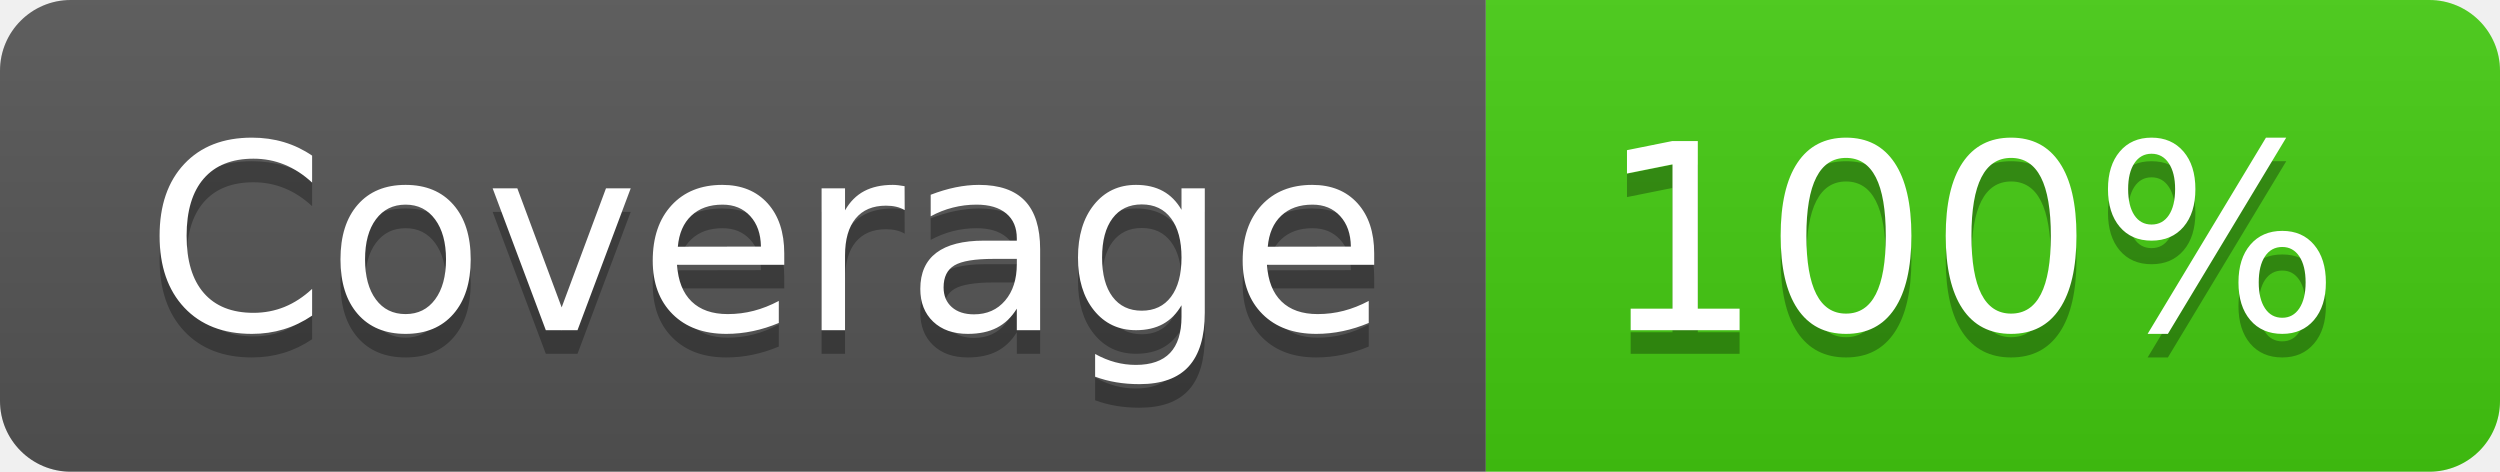
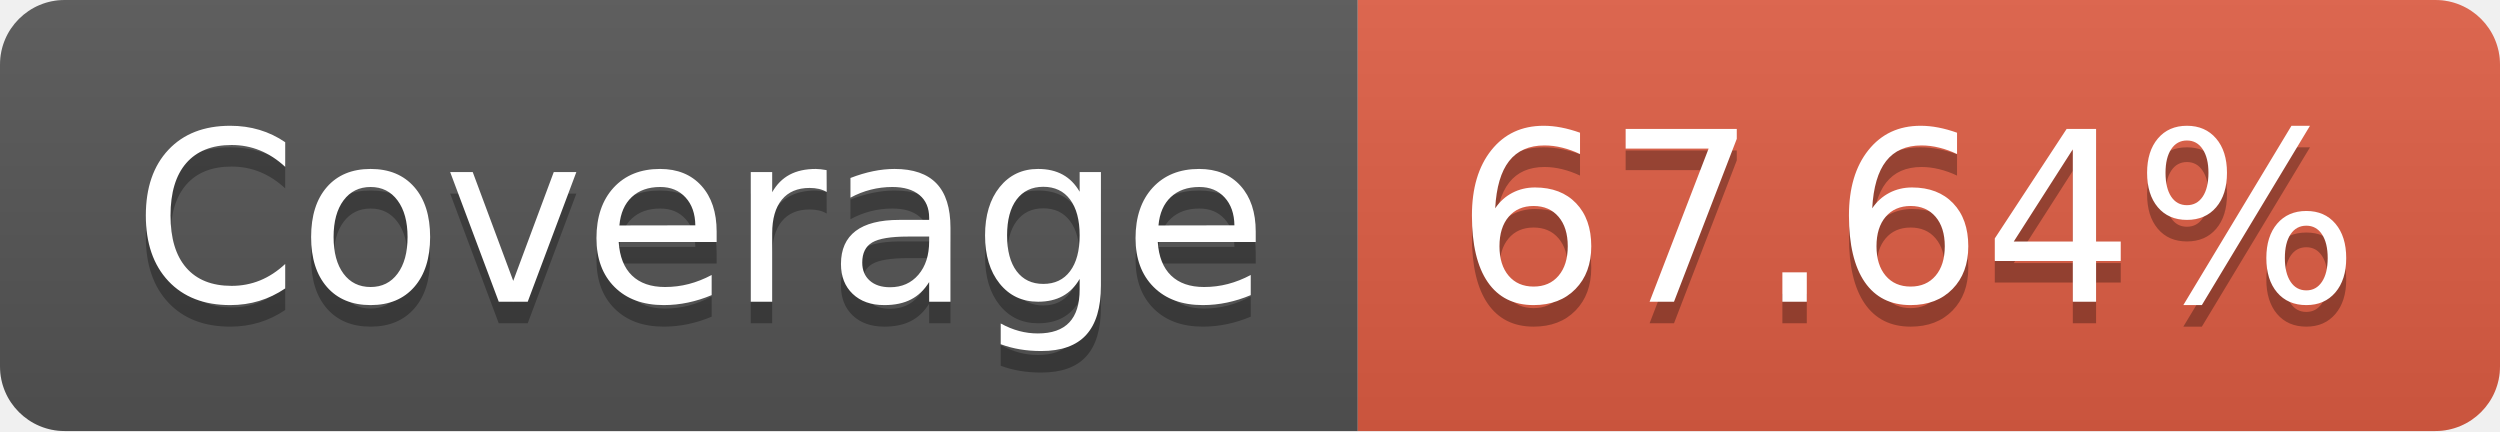
- <svg xmlns="http://www.w3.org/2000/svg" width="106" height="20" role="img" aria-label="Coverage: 100%">
+ <svg xmlns="http://www.w3.org/2000/svg" width="116" height="20" role="img" aria-label="Coverage: 67.64%">
  <linearGradient id="s" x2="0" y2="100%">
    <stop offset="0" stop-color="#bbb" stop-opacity=".1" />
    <stop offset="1" stop-opacity=".1" />
  </linearGradient>
  <clipPath id="r">
-     <rect width="106" height="20" rx="3" fill="#fff" />
+     <rect width="116" height="20" rx="3" fill="#fff" />
  </clipPath>
  <g clip-path="url(#r)">
    <rect width="63" height="20" fill="#555" />
-     <rect x="63" width="43" height="20" fill="#4c1" />
-     <rect width="106" height="20" fill="url(#s)" />
+     <rect x="63" width="53" height="20" fill="#e05d44" />
+     <rect width="116" height="20" fill="url(#s)" />
  </g>
  <g fill="#fff" text-anchor="middle" font-family="Verdana,Geneva,DejaVu Sans,sans-serif" text-rendering="geometricPrecision" font-size="110">
    <text aria-hidden="true" x="325" y="150" fill="#010101" fill-opacity=".3" transform="scale(.1)" textLength="530">Coverage</text>
    <text x="325" y="140" transform="scale(.1)" fill="#fff" textLength="530">Coverage</text>
-     <text aria-hidden="true" x="835" y="150" fill="#010101" fill-opacity=".3" transform="scale(.1)" textLength="330">100%</text>
-     <text x="835" y="140" transform="scale(.1)" fill="#fff" textLength="330">100%</text>
+     <text aria-hidden="true" x="885" y="150" fill="#010101" fill-opacity=".3" transform="scale(.1)" textLength="430">67.64%</text>
+     <text x="885" y="140" transform="scale(.1)" fill="#fff" textLength="430">67.64%</text>
  </g>
</svg>
